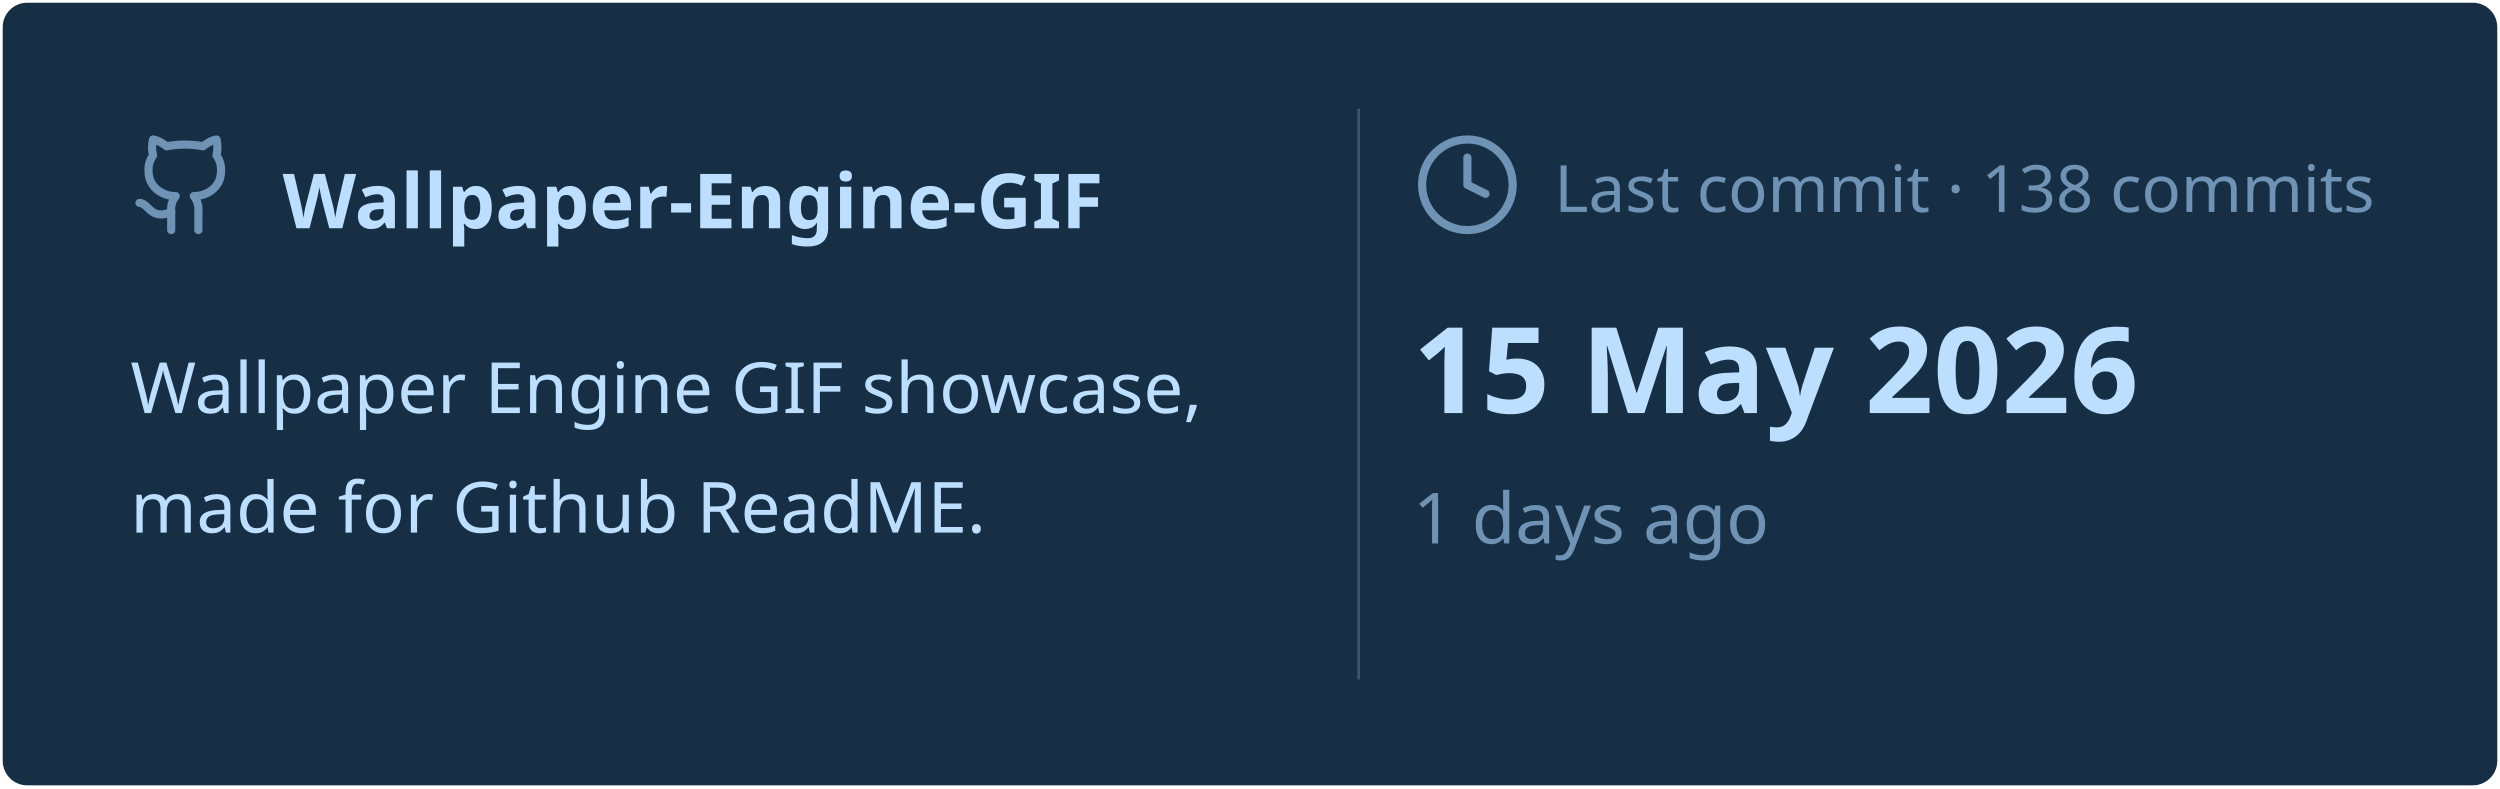
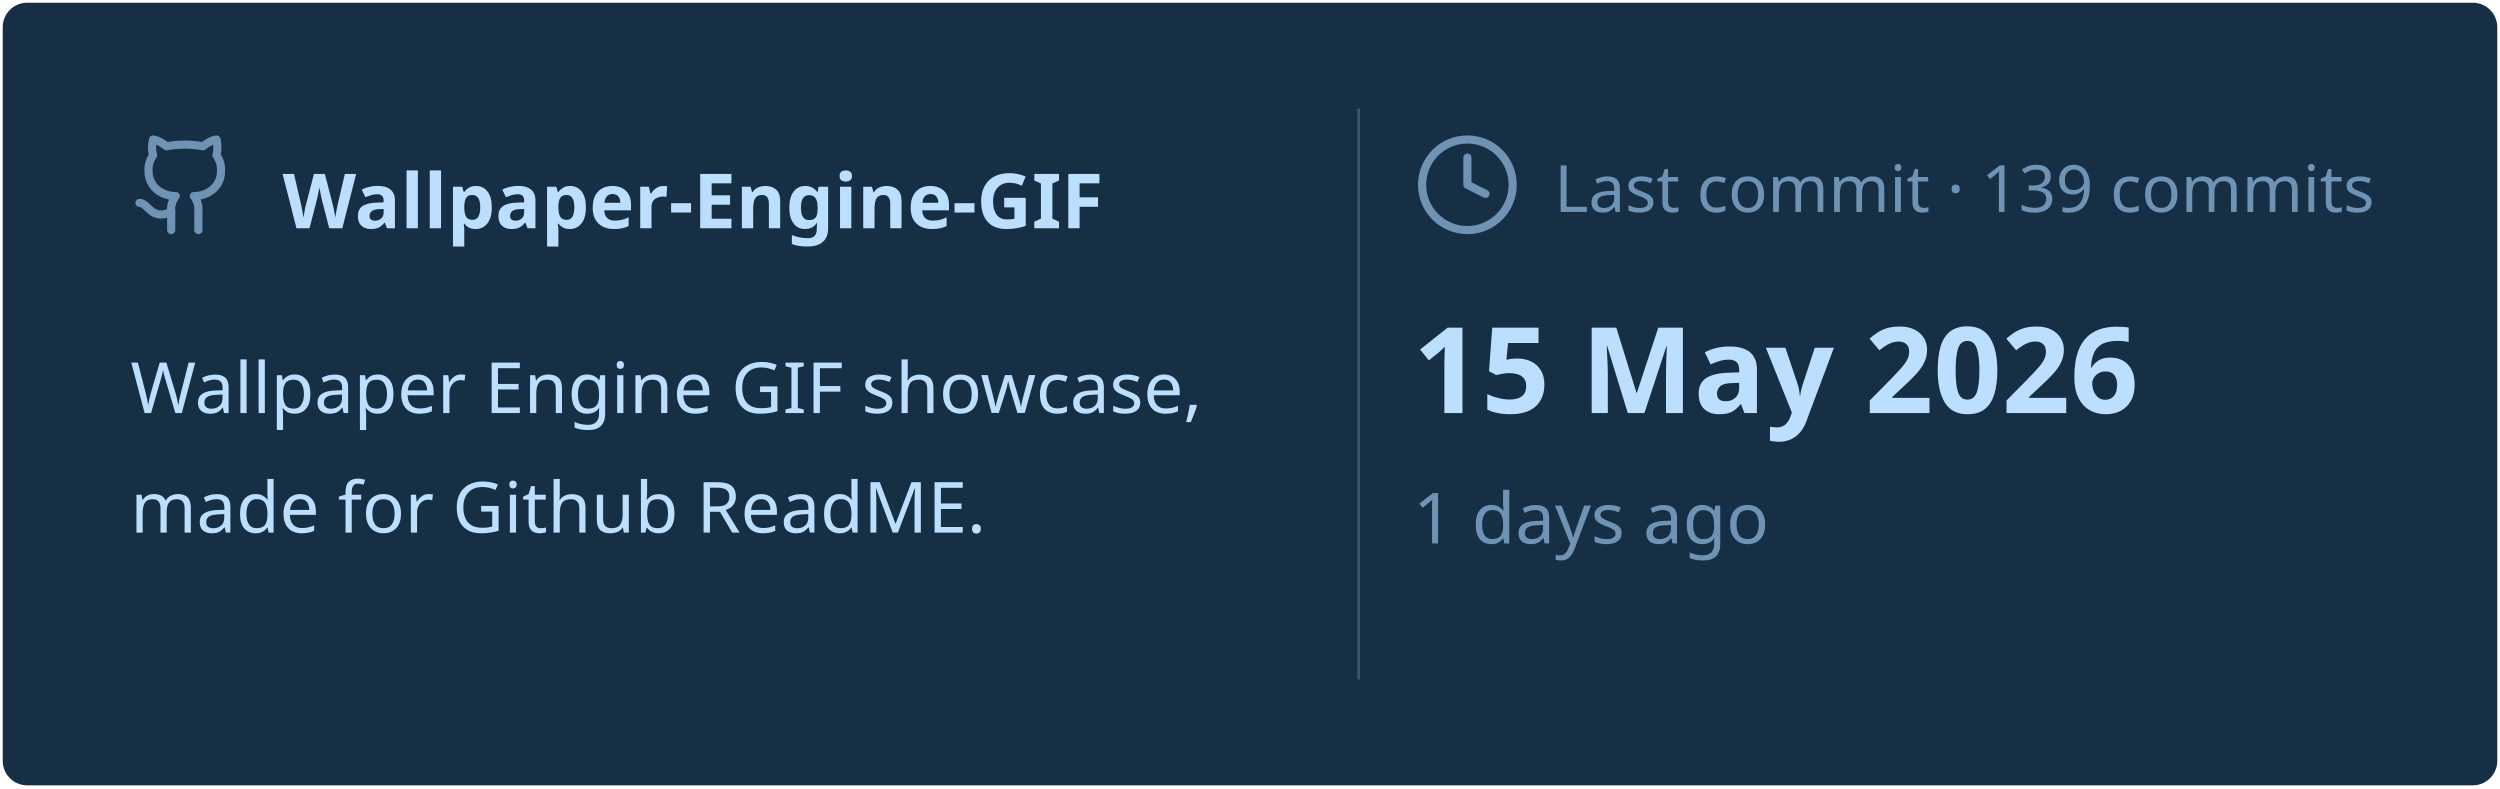
<svg xmlns="http://www.w3.org/2000/svg" viewBox="0 0 460 145" width="460px" height="145px">
  <rect stroke="#000000" stroke-opacity="0" fill="#172F45" rx="4.5" x="0.5" y="0.5" width="459" height="144" />
  <g transform="translate(24, 42)">
    <svg x="0" y="-18" width="20" height="20" viewBox="0 0 24 24" fill="none" stroke="#6E93B5" stroke-width="1.8" stroke-linecap="round" stroke-linejoin="round">
      <path d="M15 22v-4a4.8 4.8 0 0 0-1-3.5c3 0 6-2 6-5.5.08-1.25-.27-2.48-1-3.5.28-1.15.28-2.35 0-3.5 0 0-1 0-3 1.5-2.64-.5-5.36-.5-8 0C6 2 5 2 5 2c-.3 1.15-.3 2.35 0 3.5A5.403 5.403 0 0 0 4 9c0 3.5 3 5.5 6 5.5-.39.49-.68 1.05-.85 1.65-.17.6-.22 1.23-.15 1.85v4" />
      <path d="M9 18c-4.51 2-5-2-7-2" />
    </svg>
    <text x="28" y="0" font-family="&quot;Segoe UI&quot;, Ubuntu, sans-serif" font-size="14" font-weight="700" fill="#BDDFFF">Wallpaper-Engine-GIF</text>
  </g>
  <text x="24" y="76" font-family="&quot;Segoe UI&quot;, Ubuntu, sans-serif" font-size="13" font-weight="400" fill="#BDDFFF">Wallpaper Engine GIF showcase,</text>
  <text x="24" y="98" font-family="&quot;Segoe UI&quot;, Ubuntu, sans-serif" font-size="13" font-weight="400" fill="#BDDFFF">made for Github ReadME.</text>
  <line x1="250" y1="20" x2="250" y2="125" stroke="#6E93B5" stroke-width="0.5" stroke-opacity="0.4" />
  <svg x="260" y="24" width="20" height="20" viewBox="0 0 24 24" fill="none" stroke="#6E93B5" stroke-width="1.8" stroke-linecap="round" stroke-linejoin="round">
    <circle cx="12" cy="12" r="10" />
    <polyline points="12 6 12 12 16 14" />
  </svg>
-   <text x="286" y="39" font-family="&quot;Segoe UI&quot;, Ubuntu, sans-serif" font-size="12" font-weight="400" fill="#6E93B5">Last commit · 138 commits</text>
+   <text x="286" y="39" font-family="&quot;Segoe UI&quot;, Ubuntu, sans-serif" font-size="12" font-weight="400" fill="#6E93B5">Last commit · 139 commits</text>
  <text x="260" y="76" font-family="&quot;Segoe UI&quot;, Ubuntu, sans-serif" font-size="22" font-weight="700" fill="#BDDFFF">15 May 2026</text>
  <text x="260" y="100" font-family="&quot;Segoe UI&quot;, Ubuntu, sans-serif" font-size="13" font-weight="400" fill="#6E93B5">1 days ago</text>
</svg>
